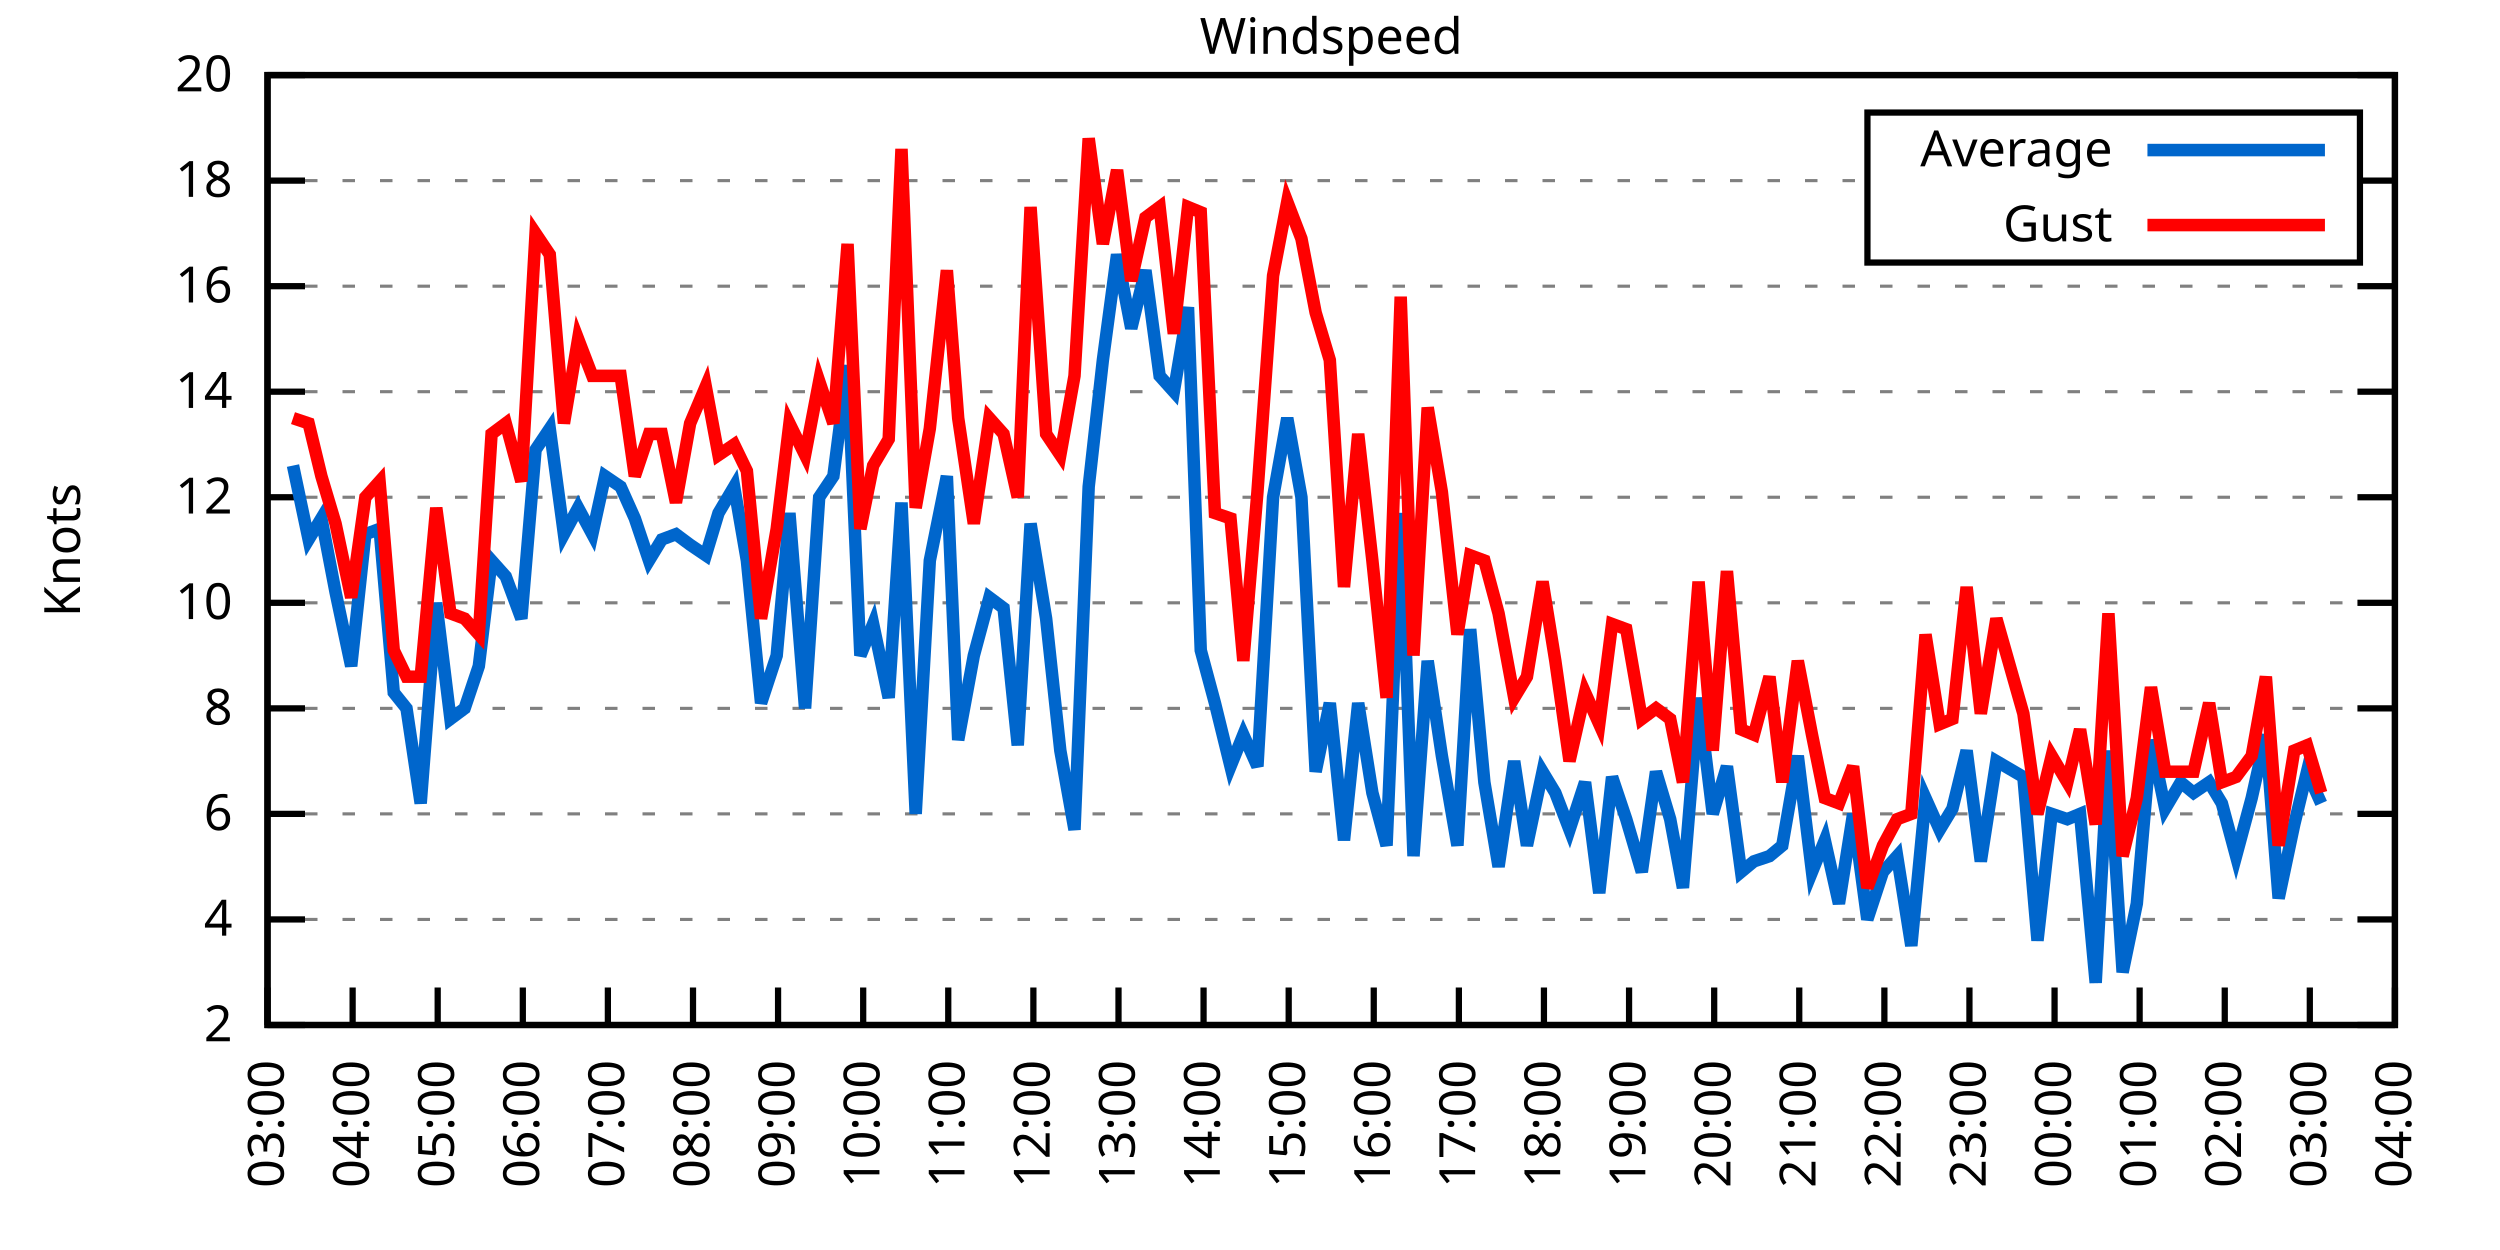
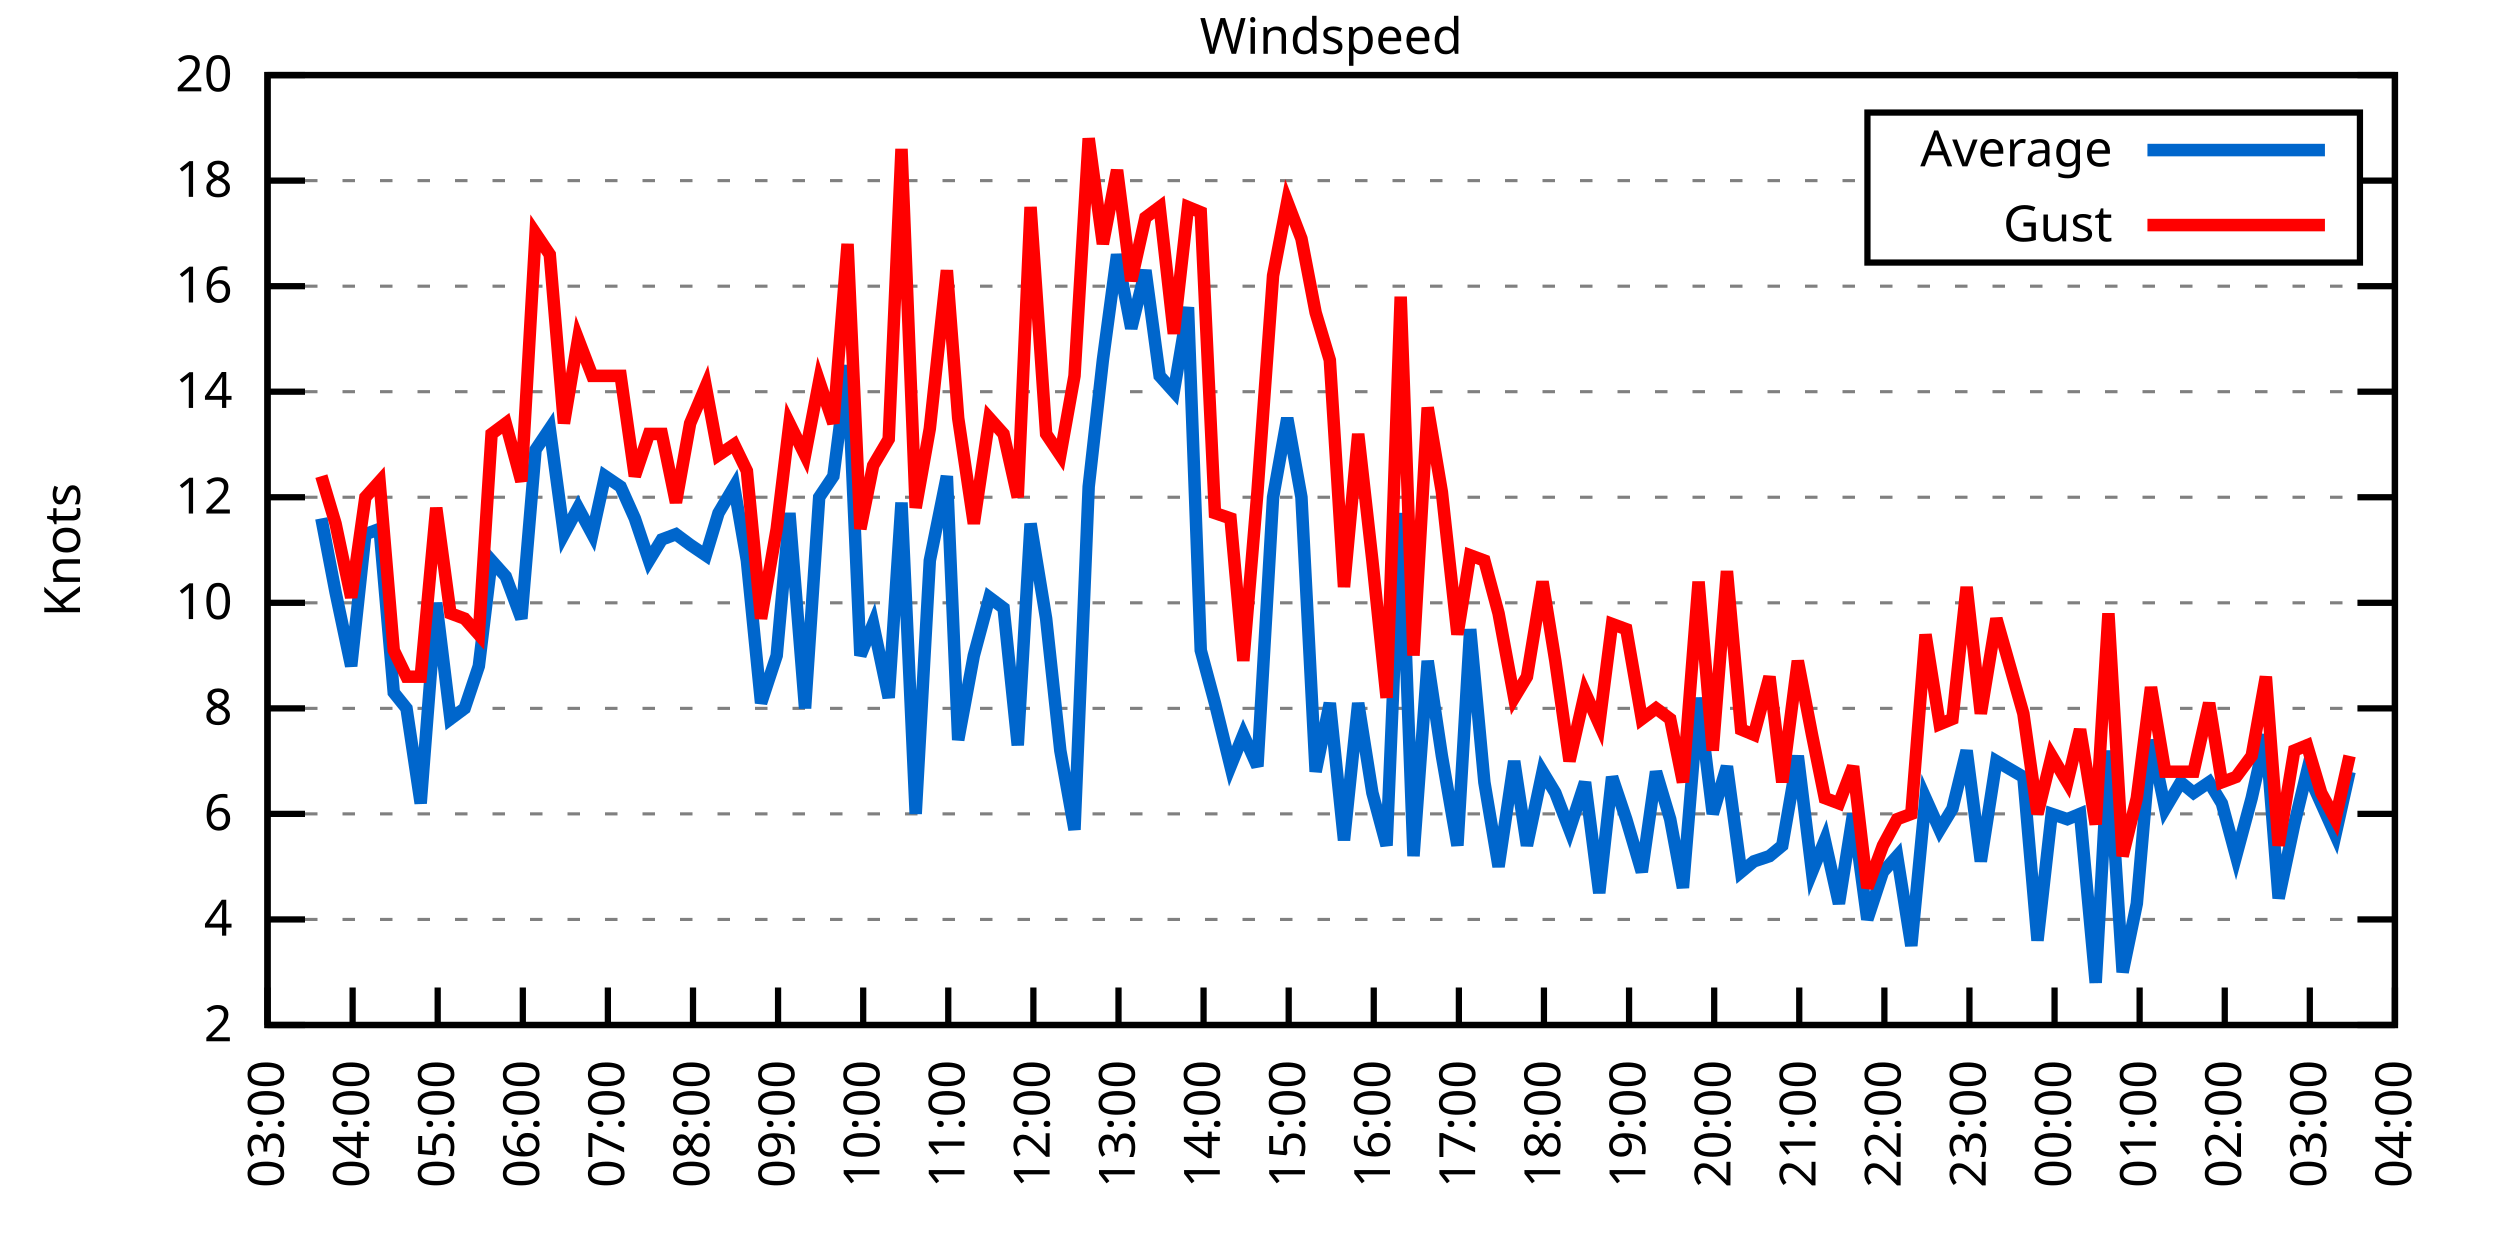
<svg xmlns="http://www.w3.org/2000/svg" xmlns:xlink="http://www.w3.org/1999/xlink" width="400" height="200" viewBox="0 0 400 200">
  <g id="gnuplot_canvas">
    <rect x="0" y="0" width="400" height="200" fill="none" />
    <defs>
      <circle id="gpDot" r="0.5" stroke-width="0.5" stroke="currentColor" />
      <path id="gpPt0" stroke-width="0.333" stroke="currentColor" d="M-1,0 h2 M0,-1 v2" />
      <path id="gpPt1" stroke-width="0.333" stroke="currentColor" d="M-1,-1 L1,1 M1,-1 L-1,1" />
      <path id="gpPt2" stroke-width="0.333" stroke="currentColor" d="M-1,0 L1,0 M0,-1 L0,1 M-1,-1 L1,1 M-1,1 L1,-1" />
      <rect id="gpPt3" stroke-width="0.333" stroke="currentColor" x="-1" y="-1" width="2" height="2" />
      <rect id="gpPt4" stroke-width="0.333" stroke="currentColor" fill="currentColor" x="-1" y="-1" width="2" height="2" />
      <circle id="gpPt5" stroke-width="0.333" stroke="currentColor" cx="0" cy="0" r="1" />
      <use xlink:href="#gpPt5" id="gpPt6" fill="currentColor" stroke="none" />
      <path id="gpPt7" stroke-width="0.333" stroke="currentColor" d="M0,-1.33 L-1.33,0.67 L1.33,0.67 z" />
      <use xlink:href="#gpPt7" id="gpPt8" fill="currentColor" stroke="none" />
      <use xlink:href="#gpPt7" id="gpPt9" stroke="currentColor" transform="rotate(180)" />
      <use xlink:href="#gpPt9" id="gpPt10" fill="currentColor" stroke="none" />
      <use xlink:href="#gpPt3" id="gpPt11" stroke="currentColor" transform="rotate(45)" />
      <use xlink:href="#gpPt11" id="gpPt12" fill="currentColor" stroke="none" />
      <path id="gpPt13" stroke-width="0.333" stroke="currentColor" d="M0,1.330 L1.265,0.411 L0.782,-1.067 L-0.782,-1.076 L-1.265,0.411 z" />
      <use xlink:href="#gpPt13" id="gpPt14" fill="currentColor" stroke="none" />
      <filter id="textbox" filterUnits="objectBoundingBox" x="0" y="0" height="1" width="1">
        <feFlood flood-color="white" flood-opacity="1" result="bgnd" />
        <feComposite in="SourceGraphic" in2="bgnd" operator="atop" />
      </filter>
      <filter id="greybox" filterUnits="objectBoundingBox" x="0" y="0" height="1" width="1">
        <feFlood flood-color="lightgrey" flood-opacity="1" result="grey" />
        <feComposite in="SourceGraphic" in2="grey" operator="atop" />
      </filter>
    </defs>
    <g fill="none" color="white" stroke="currentColor" stroke-width="1.00" stroke-linecap="butt" stroke-linejoin="miter">
</g>
    <g fill="none" color="black" stroke="currentColor" stroke-width="1.00" stroke-linecap="butt" stroke-linejoin="miter">
      <g stroke="none" shape-rendering="crispEdges">
        <polygon fill="rgb(255, 255, 255)" points="42.80,164.00 383.18,164.00 383.18,12.02 42.80,12.02 " />
      </g>
    </g>
    <g fill="none" color="black" stroke="currentColor" stroke-width="1.00" stroke-linecap="butt" stroke-linejoin="miter">
</g>
    <g fill="none" color="black" stroke="black" stroke-width="0.50" stroke-linecap="butt" stroke-linejoin="miter">
</g>
    <g fill="none" color="gray" stroke="currentColor" stroke-width="0.50" stroke-linecap="butt" stroke-linejoin="miter">
      <path stroke="gray" stroke-dasharray="2,4" class="gridline" d="M42.80,164.00 L383.19,164.00  " />
    </g>
    <g fill="none" color="gray" stroke="gray" stroke-width="1.00" stroke-linecap="butt" stroke-linejoin="miter">
</g>
    <g fill="none" color="black" stroke="currentColor" stroke-width="1.00" stroke-linecap="butt" stroke-linejoin="miter">
      <path stroke="black" d="M42.80,164.00 L48.80,164.00 M383.19,164.00 L377.19,164.00  " />
      <g transform="translate(37.20,166.60)" stroke="none" fill="black" font-family="Sans" font-size="8.00" text-anchor="end">
        <text>
          <tspan font-family="Sans"> 2</tspan>
        </text>
      </g>
    </g>
    <g fill="none" color="black" stroke="currentColor" stroke-width="1.00" stroke-linecap="butt" stroke-linejoin="miter">
</g>
    <g fill="none" color="black" stroke="black" stroke-width="0.50" stroke-linecap="butt" stroke-linejoin="miter">
</g>
    <g fill="none" color="gray" stroke="currentColor" stroke-width="0.50" stroke-linecap="butt" stroke-linejoin="miter">
      <path stroke="gray" stroke-dasharray="2,4" class="gridline" d="M42.80,147.11 L383.19,147.11  " />
    </g>
    <g fill="none" color="gray" stroke="gray" stroke-width="1.00" stroke-linecap="butt" stroke-linejoin="miter">
</g>
    <g fill="none" color="black" stroke="currentColor" stroke-width="1.00" stroke-linecap="butt" stroke-linejoin="miter">
      <path stroke="black" d="M42.80,147.11 L48.80,147.11 M383.19,147.11 L377.19,147.11  " />
      <g transform="translate(37.20,149.71)" stroke="none" fill="black" font-family="Sans" font-size="8.00" text-anchor="end">
        <text>
          <tspan font-family="Sans"> 4</tspan>
        </text>
      </g>
    </g>
    <g fill="none" color="black" stroke="currentColor" stroke-width="1.00" stroke-linecap="butt" stroke-linejoin="miter">
</g>
    <g fill="none" color="black" stroke="black" stroke-width="0.50" stroke-linecap="butt" stroke-linejoin="miter">
</g>
    <g fill="none" color="gray" stroke="currentColor" stroke-width="0.50" stroke-linecap="butt" stroke-linejoin="miter">
      <path stroke="gray" stroke-dasharray="2,4" class="gridline" d="M42.80,130.22 L383.19,130.22  " />
    </g>
    <g fill="none" color="gray" stroke="gray" stroke-width="1.00" stroke-linecap="butt" stroke-linejoin="miter">
</g>
    <g fill="none" color="black" stroke="currentColor" stroke-width="1.00" stroke-linecap="butt" stroke-linejoin="miter">
      <path stroke="black" d="M42.80,130.22 L48.80,130.22 M383.19,130.22 L377.19,130.22  " />
      <g transform="translate(37.20,132.82)" stroke="none" fill="black" font-family="Sans" font-size="8.00" text-anchor="end">
        <text>
          <tspan font-family="Sans"> 6</tspan>
        </text>
      </g>
    </g>
    <g fill="none" color="black" stroke="currentColor" stroke-width="1.00" stroke-linecap="butt" stroke-linejoin="miter">
</g>
    <g fill="none" color="black" stroke="black" stroke-width="0.50" stroke-linecap="butt" stroke-linejoin="miter">
</g>
    <g fill="none" color="gray" stroke="currentColor" stroke-width="0.50" stroke-linecap="butt" stroke-linejoin="miter">
      <path stroke="gray" stroke-dasharray="2,4" class="gridline" d="M42.80,113.34 L383.19,113.34  " />
    </g>
    <g fill="none" color="gray" stroke="gray" stroke-width="1.00" stroke-linecap="butt" stroke-linejoin="miter">
</g>
    <g fill="none" color="black" stroke="currentColor" stroke-width="1.00" stroke-linecap="butt" stroke-linejoin="miter">
      <path stroke="black" d="M42.80,113.34 L48.80,113.34 M383.19,113.34 L377.19,113.34  " />
      <g transform="translate(37.20,115.94)" stroke="none" fill="black" font-family="Sans" font-size="8.00" text-anchor="end">
        <text>
          <tspan font-family="Sans"> 8</tspan>
        </text>
      </g>
    </g>
    <g fill="none" color="black" stroke="currentColor" stroke-width="1.00" stroke-linecap="butt" stroke-linejoin="miter">
</g>
    <g fill="none" color="black" stroke="black" stroke-width="0.50" stroke-linecap="butt" stroke-linejoin="miter">
</g>
    <g fill="none" color="gray" stroke="currentColor" stroke-width="0.50" stroke-linecap="butt" stroke-linejoin="miter">
      <path stroke="gray" stroke-dasharray="2,4" class="gridline" d="M42.80,96.45 L383.19,96.45  " />
    </g>
    <g fill="none" color="gray" stroke="gray" stroke-width="1.00" stroke-linecap="butt" stroke-linejoin="miter">
</g>
    <g fill="none" color="black" stroke="currentColor" stroke-width="1.00" stroke-linecap="butt" stroke-linejoin="miter">
      <path stroke="black" d="M42.80,96.45 L48.80,96.45 M383.19,96.45 L377.19,96.45  " />
      <g transform="translate(37.20,99.05)" stroke="none" fill="black" font-family="Sans" font-size="8.00" text-anchor="end">
        <text>
          <tspan font-family="Sans"> 10</tspan>
        </text>
      </g>
    </g>
    <g fill="none" color="black" stroke="currentColor" stroke-width="1.00" stroke-linecap="butt" stroke-linejoin="miter">
</g>
    <g fill="none" color="black" stroke="black" stroke-width="0.50" stroke-linecap="butt" stroke-linejoin="miter">
</g>
    <g fill="none" color="gray" stroke="currentColor" stroke-width="0.50" stroke-linecap="butt" stroke-linejoin="miter">
      <path stroke="gray" stroke-dasharray="2,4" class="gridline" d="M42.80,79.56 L383.19,79.56  " />
    </g>
    <g fill="none" color="gray" stroke="gray" stroke-width="1.00" stroke-linecap="butt" stroke-linejoin="miter">
</g>
    <g fill="none" color="black" stroke="currentColor" stroke-width="1.00" stroke-linecap="butt" stroke-linejoin="miter">
      <path stroke="black" d="M42.80,79.56 L48.80,79.56 M383.19,79.56 L377.19,79.56  " />
      <g transform="translate(37.20,82.16)" stroke="none" fill="black" font-family="Sans" font-size="8.00" text-anchor="end">
        <text>
          <tspan font-family="Sans"> 12</tspan>
        </text>
      </g>
    </g>
    <g fill="none" color="black" stroke="currentColor" stroke-width="1.00" stroke-linecap="butt" stroke-linejoin="miter">
</g>
    <g fill="none" color="black" stroke="black" stroke-width="0.50" stroke-linecap="butt" stroke-linejoin="miter">
</g>
    <g fill="none" color="gray" stroke="currentColor" stroke-width="0.50" stroke-linecap="butt" stroke-linejoin="miter">
      <path stroke="gray" stroke-dasharray="2,4" class="gridline" d="M42.80,62.67 L383.19,62.67  " />
    </g>
    <g fill="none" color="gray" stroke="gray" stroke-width="1.00" stroke-linecap="butt" stroke-linejoin="miter">
</g>
    <g fill="none" color="black" stroke="currentColor" stroke-width="1.00" stroke-linecap="butt" stroke-linejoin="miter">
      <path stroke="black" d="M42.80,62.67 L48.80,62.67 M383.19,62.67 L377.19,62.67  " />
      <g transform="translate(37.20,65.27)" stroke="none" fill="black" font-family="Sans" font-size="8.00" text-anchor="end">
        <text>
          <tspan font-family="Sans"> 14</tspan>
        </text>
      </g>
    </g>
    <g fill="none" color="black" stroke="currentColor" stroke-width="1.00" stroke-linecap="butt" stroke-linejoin="miter">
</g>
    <g fill="none" color="black" stroke="black" stroke-width="0.50" stroke-linecap="butt" stroke-linejoin="miter">
</g>
    <g fill="none" color="gray" stroke="currentColor" stroke-width="0.50" stroke-linecap="butt" stroke-linejoin="miter">
      <path stroke="gray" stroke-dasharray="2,4" class="gridline" d="M42.80,45.79 L383.19,45.79  " />
    </g>
    <g fill="none" color="gray" stroke="gray" stroke-width="1.00" stroke-linecap="butt" stroke-linejoin="miter">
</g>
    <g fill="none" color="black" stroke="currentColor" stroke-width="1.00" stroke-linecap="butt" stroke-linejoin="miter">
      <path stroke="black" d="M42.80,45.79 L48.80,45.79 M383.19,45.79 L377.19,45.79  " />
      <g transform="translate(37.20,48.39)" stroke="none" fill="black" font-family="Sans" font-size="8.00" text-anchor="end">
        <text>
          <tspan font-family="Sans"> 16</tspan>
        </text>
      </g>
    </g>
    <g fill="none" color="black" stroke="currentColor" stroke-width="1.00" stroke-linecap="butt" stroke-linejoin="miter">
</g>
    <g fill="none" color="black" stroke="black" stroke-width="0.50" stroke-linecap="butt" stroke-linejoin="miter">
</g>
    <g fill="none" color="gray" stroke="currentColor" stroke-width="0.50" stroke-linecap="butt" stroke-linejoin="miter">
      <path stroke="gray" stroke-dasharray="2,4" class="gridline" d="M42.80,28.90 L298.79,28.90 M377.59,28.90 L383.19,28.90  " />
    </g>
    <g fill="none" color="gray" stroke="gray" stroke-width="1.00" stroke-linecap="butt" stroke-linejoin="miter">
</g>
    <g fill="none" color="black" stroke="currentColor" stroke-width="1.00" stroke-linecap="butt" stroke-linejoin="miter">
      <path stroke="black" d="M42.80,28.90 L48.80,28.90 M383.19,28.90 L377.19,28.90  " />
      <g transform="translate(37.20,31.50)" stroke="none" fill="black" font-family="Sans" font-size="8.00" text-anchor="end">
        <text>
          <tspan font-family="Sans"> 18</tspan>
        </text>
      </g>
    </g>
    <g fill="none" color="black" stroke="currentColor" stroke-width="1.00" stroke-linecap="butt" stroke-linejoin="miter">
</g>
    <g fill="none" color="black" stroke="black" stroke-width="0.50" stroke-linecap="butt" stroke-linejoin="miter">
</g>
    <g fill="none" color="gray" stroke="currentColor" stroke-width="0.50" stroke-linecap="butt" stroke-linejoin="miter">
      <path stroke="gray" stroke-dasharray="2,4" class="gridline" d="M42.80,12.01 L383.19,12.01  " />
    </g>
    <g fill="none" color="gray" stroke="gray" stroke-width="1.00" stroke-linecap="butt" stroke-linejoin="miter">
</g>
    <g fill="none" color="black" stroke="currentColor" stroke-width="1.00" stroke-linecap="butt" stroke-linejoin="miter">
      <path stroke="black" d="M42.80,12.01 L48.80,12.01 M383.19,12.01 L377.19,12.01  " />
      <g transform="translate(37.20,14.61)" stroke="none" fill="black" font-family="Sans" font-size="8.00" text-anchor="end">
        <text>
          <tspan font-family="Sans"> 20</tspan>
        </text>
      </g>
    </g>
    <g fill="none" color="black" stroke="currentColor" stroke-width="1.00" stroke-linecap="butt" stroke-linejoin="miter">
      <path stroke="black" d="M42.80,164.00 L42.80,158.00  " />
      <g transform="translate(45.40,169.60) rotate(270.00)" stroke="none" fill="black" font-family="Sans" font-size="8.00" text-anchor="end">
        <text>
          <tspan font-family="Sans">03:00</tspan>
        </text>
      </g>
    </g>
    <g fill="none" color="black" stroke="currentColor" stroke-width="1.00" stroke-linecap="butt" stroke-linejoin="miter">
      <path stroke="black" d="M56.42,164.00 L56.42,158.00  " />
      <g transform="translate(59.02,169.60) rotate(270.00)" stroke="none" fill="black" font-family="Sans" font-size="8.00" text-anchor="end">
        <text>
          <tspan font-family="Sans">04:00</tspan>
        </text>
      </g>
    </g>
    <g fill="none" color="black" stroke="currentColor" stroke-width="1.00" stroke-linecap="butt" stroke-linejoin="miter">
      <path stroke="black" d="M70.03,164.00 L70.03,158.00  " />
      <g transform="translate(72.63,169.60) rotate(270.00)" stroke="none" fill="black" font-family="Sans" font-size="8.00" text-anchor="end">
        <text>
          <tspan font-family="Sans">05:00</tspan>
        </text>
      </g>
    </g>
    <g fill="none" color="black" stroke="currentColor" stroke-width="1.00" stroke-linecap="butt" stroke-linejoin="miter">
      <path stroke="black" d="M83.65,164.00 L83.65,158.00  " />
      <g transform="translate(86.25,169.60) rotate(270.00)" stroke="none" fill="black" font-family="Sans" font-size="8.00" text-anchor="end">
        <text>
          <tspan font-family="Sans">06:00</tspan>
        </text>
      </g>
    </g>
    <g fill="none" color="black" stroke="currentColor" stroke-width="1.00" stroke-linecap="butt" stroke-linejoin="miter">
      <path stroke="black" d="M97.26,164.00 L97.26,158.00  " />
      <g transform="translate(99.86,169.60) rotate(270.00)" stroke="none" fill="black" font-family="Sans" font-size="8.00" text-anchor="end">
        <text>
          <tspan font-family="Sans">07:00</tspan>
        </text>
      </g>
    </g>
    <g fill="none" color="black" stroke="currentColor" stroke-width="1.00" stroke-linecap="butt" stroke-linejoin="miter">
      <path stroke="black" d="M110.88,164.00 L110.88,158.00  " />
      <g transform="translate(113.48,169.60) rotate(270.00)" stroke="none" fill="black" font-family="Sans" font-size="8.00" text-anchor="end">
        <text>
          <tspan font-family="Sans">08:00</tspan>
        </text>
      </g>
    </g>
    <g fill="none" color="black" stroke="currentColor" stroke-width="1.00" stroke-linecap="butt" stroke-linejoin="miter">
      <path stroke="black" d="M124.49,164.00 L124.49,158.00  " />
      <g transform="translate(127.09,169.60) rotate(270.00)" stroke="none" fill="black" font-family="Sans" font-size="8.00" text-anchor="end">
        <text>
          <tspan font-family="Sans">09:00</tspan>
        </text>
      </g>
    </g>
    <g fill="none" color="black" stroke="currentColor" stroke-width="1.00" stroke-linecap="butt" stroke-linejoin="miter">
      <path stroke="black" d="M138.11,164.00 L138.11,158.00  " />
      <g transform="translate(140.71,169.60) rotate(270.00)" stroke="none" fill="black" font-family="Sans" font-size="8.00" text-anchor="end">
        <text>
          <tspan font-family="Sans">10:00</tspan>
        </text>
      </g>
    </g>
    <g fill="none" color="black" stroke="currentColor" stroke-width="1.00" stroke-linecap="butt" stroke-linejoin="miter">
      <path stroke="black" d="M151.72,164.00 L151.72,158.00  " />
      <g transform="translate(154.32,169.60) rotate(270.00)" stroke="none" fill="black" font-family="Sans" font-size="8.00" text-anchor="end">
        <text>
          <tspan font-family="Sans">11:00</tspan>
        </text>
      </g>
    </g>
    <g fill="none" color="black" stroke="currentColor" stroke-width="1.00" stroke-linecap="butt" stroke-linejoin="miter">
      <path stroke="black" d="M165.34,164.00 L165.34,158.00  " />
      <g transform="translate(167.94,169.60) rotate(270.00)" stroke="none" fill="black" font-family="Sans" font-size="8.00" text-anchor="end">
        <text>
          <tspan font-family="Sans">12:00</tspan>
        </text>
      </g>
    </g>
    <g fill="none" color="black" stroke="currentColor" stroke-width="1.00" stroke-linecap="butt" stroke-linejoin="miter">
      <path stroke="black" d="M178.96,164.00 L178.96,158.00  " />
      <g transform="translate(181.56,169.60) rotate(270.00)" stroke="none" fill="black" font-family="Sans" font-size="8.00" text-anchor="end">
        <text>
          <tspan font-family="Sans">13:00</tspan>
        </text>
      </g>
    </g>
    <g fill="none" color="black" stroke="currentColor" stroke-width="1.00" stroke-linecap="butt" stroke-linejoin="miter">
      <path stroke="black" d="M192.57,164.00 L192.57,158.00  " />
      <g transform="translate(195.17,169.60) rotate(270.00)" stroke="none" fill="black" font-family="Sans" font-size="8.00" text-anchor="end">
        <text>
          <tspan font-family="Sans">14:00</tspan>
        </text>
      </g>
    </g>
    <g fill="none" color="black" stroke="currentColor" stroke-width="1.00" stroke-linecap="butt" stroke-linejoin="miter">
      <path stroke="black" d="M206.19,164.00 L206.19,158.00  " />
      <g transform="translate(208.79,169.60) rotate(270.00)" stroke="none" fill="black" font-family="Sans" font-size="8.00" text-anchor="end">
        <text>
          <tspan font-family="Sans">15:00</tspan>
        </text>
      </g>
    </g>
    <g fill="none" color="black" stroke="currentColor" stroke-width="1.00" stroke-linecap="butt" stroke-linejoin="miter">
      <path stroke="black" d="M219.80,164.00 L219.80,158.00  " />
      <g transform="translate(222.40,169.60) rotate(270.00)" stroke="none" fill="black" font-family="Sans" font-size="8.00" text-anchor="end">
        <text>
          <tspan font-family="Sans">16:00</tspan>
        </text>
      </g>
    </g>
    <g fill="none" color="black" stroke="currentColor" stroke-width="1.00" stroke-linecap="butt" stroke-linejoin="miter">
      <path stroke="black" d="M233.42,164.00 L233.42,158.00  " />
      <g transform="translate(236.02,169.60) rotate(270.00)" stroke="none" fill="black" font-family="Sans" font-size="8.00" text-anchor="end">
        <text>
          <tspan font-family="Sans">17:00</tspan>
        </text>
      </g>
    </g>
    <g fill="none" color="black" stroke="currentColor" stroke-width="1.00" stroke-linecap="butt" stroke-linejoin="miter">
      <path stroke="black" d="M247.03,164.00 L247.03,158.00  " />
      <g transform="translate(249.63,169.60) rotate(270.00)" stroke="none" fill="black" font-family="Sans" font-size="8.00" text-anchor="end">
        <text>
          <tspan font-family="Sans">18:00</tspan>
        </text>
      </g>
    </g>
    <g fill="none" color="black" stroke="currentColor" stroke-width="1.00" stroke-linecap="butt" stroke-linejoin="miter">
      <path stroke="black" d="M260.65,164.00 L260.65,158.00  " />
      <g transform="translate(263.25,169.60) rotate(270.00)" stroke="none" fill="black" font-family="Sans" font-size="8.00" text-anchor="end">
        <text>
          <tspan font-family="Sans">19:00</tspan>
        </text>
      </g>
    </g>
    <g fill="none" color="black" stroke="currentColor" stroke-width="1.00" stroke-linecap="butt" stroke-linejoin="miter">
      <path stroke="black" d="M274.27,164.00 L274.27,158.00  " />
      <g transform="translate(276.87,169.60) rotate(270.00)" stroke="none" fill="black" font-family="Sans" font-size="8.00" text-anchor="end">
        <text>
          <tspan font-family="Sans">20:00</tspan>
        </text>
      </g>
    </g>
    <g fill="none" color="black" stroke="currentColor" stroke-width="1.00" stroke-linecap="butt" stroke-linejoin="miter">
      <path stroke="black" d="M287.88,164.00 L287.88,158.00  " />
      <g transform="translate(290.48,169.60) rotate(270.00)" stroke="none" fill="black" font-family="Sans" font-size="8.00" text-anchor="end">
        <text>
          <tspan font-family="Sans">21:00</tspan>
        </text>
      </g>
    </g>
    <g fill="none" color="black" stroke="currentColor" stroke-width="1.00" stroke-linecap="butt" stroke-linejoin="miter">
      <path stroke="black" d="M301.50,164.00 L301.50,158.00  " />
      <g transform="translate(304.10,169.60) rotate(270.00)" stroke="none" fill="black" font-family="Sans" font-size="8.00" text-anchor="end">
        <text>
          <tspan font-family="Sans">22:00</tspan>
        </text>
      </g>
    </g>
    <g fill="none" color="black" stroke="currentColor" stroke-width="1.00" stroke-linecap="butt" stroke-linejoin="miter">
      <path stroke="black" d="M315.11,164.00 L315.11,158.00  " />
      <g transform="translate(317.71,169.60) rotate(270.00)" stroke="none" fill="black" font-family="Sans" font-size="8.00" text-anchor="end">
        <text>
          <tspan font-family="Sans">23:00</tspan>
        </text>
      </g>
    </g>
    <g fill="none" color="black" stroke="currentColor" stroke-width="1.00" stroke-linecap="butt" stroke-linejoin="miter">
      <path stroke="black" d="M328.73,164.00 L328.73,158.00  " />
      <g transform="translate(331.33,169.60) rotate(270.00)" stroke="none" fill="black" font-family="Sans" font-size="8.00" text-anchor="end">
        <text>
          <tspan font-family="Sans">00:00</tspan>
        </text>
      </g>
    </g>
    <g fill="none" color="black" stroke="currentColor" stroke-width="1.00" stroke-linecap="butt" stroke-linejoin="miter">
      <path stroke="black" d="M342.34,164.00 L342.34,158.00  " />
      <g transform="translate(344.94,169.60) rotate(270.00)" stroke="none" fill="black" font-family="Sans" font-size="8.00" text-anchor="end">
        <text>
          <tspan font-family="Sans">01:00</tspan>
        </text>
      </g>
    </g>
    <g fill="none" color="black" stroke="currentColor" stroke-width="1.00" stroke-linecap="butt" stroke-linejoin="miter">
      <path stroke="black" d="M355.96,164.00 L355.96,158.00  " />
      <g transform="translate(358.56,169.60) rotate(270.00)" stroke="none" fill="black" font-family="Sans" font-size="8.00" text-anchor="end">
        <text>
          <tspan font-family="Sans">02:00</tspan>
        </text>
      </g>
    </g>
    <g fill="none" color="black" stroke="currentColor" stroke-width="1.00" stroke-linecap="butt" stroke-linejoin="miter">
      <path stroke="black" d="M369.57,164.00 L369.57,158.00  " />
      <g transform="translate(372.17,169.60) rotate(270.00)" stroke="none" fill="black" font-family="Sans" font-size="8.00" text-anchor="end">
        <text>
          <tspan font-family="Sans">03:00</tspan>
        </text>
      </g>
    </g>
    <g fill="none" color="black" stroke="currentColor" stroke-width="1.00" stroke-linecap="butt" stroke-linejoin="miter">
      <path stroke="black" d="M383.19,164.00 L383.19,158.00  " />
      <g transform="translate(385.79,169.60) rotate(270.00)" stroke="none" fill="black" font-family="Sans" font-size="8.00" text-anchor="end">
        <text>
          <tspan font-family="Sans">04:00</tspan>
        </text>
      </g>
    </g>
    <g fill="none" color="black" stroke="currentColor" stroke-width="1.00" stroke-linecap="butt" stroke-linejoin="miter">
</g>
    <g fill="none" color="black" stroke="currentColor" stroke-width="1.00" stroke-linecap="butt" stroke-linejoin="miter">
      <path stroke="black" d="M42.80,12.01 L42.80,164.00 L383.19,164.00 L383.19,12.01 L42.80,12.01 Z  " />
    </g>
    <g fill="none" color="black" stroke="currentColor" stroke-width="1.00" stroke-linecap="butt" stroke-linejoin="miter">
</g>
    <g fill="none" color="black" stroke="currentColor" stroke-width="1.00" stroke-linecap="butt" stroke-linejoin="miter">
      <path stroke="black" d="M298.79,42.01 L298.79,18.01 L377.59,18.01 L377.59,42.01 L298.79,42.01 Z  " />
    </g>
    <g id="Windspeed_plot_1">
      <g fill="none" color="white" stroke="black" stroke-width="2.00" stroke-linecap="butt" stroke-linejoin="miter">
</g>
      <g fill="none" color="black" stroke="currentColor" stroke-width="2.00" stroke-linecap="butt" stroke-linejoin="miter">
        <g transform="translate(337.99,26.61)" stroke="none" fill="black" font-family="Sans" font-size="8.00" text-anchor="end">
          <text>
            <tspan font-family="Sans">Average</tspan>
          </text>
        </g>
      </g>
      <g fill="none" color="black" stroke="currentColor" stroke-width="2.00" stroke-linecap="butt" stroke-linejoin="miter">
-         <path stroke="rgb(  0, 102, 204)" d="M343.59,24.01 L371.99,24.01 M46.88,74.49 L49.38,86.32 L51.42,82.94 L53.69,94.76 L56.19,106.58 L58.46,85.47   L60.73,84.63 L63.00,110.80 L65.04,113.34 L67.31,128.54 L69.80,96.45 L72.07,115.03 L74.34,113.34 L76.61,106.58   L78.65,89.69 L80.92,92.23 L83.42,98.98 L85.69,71.96 L87.96,68.58 L90.23,85.47 L92.50,81.25 L94.77,85.47   L96.81,76.18 L99.30,77.87 L101.57,82.94 L103.84,89.69 L105.89,86.32 L108.15,85.47 L110.42,87.16 L112.92,88.85   L114.96,82.09 L117.46,77.87 L119.50,89.69 L121.77,112.49 L124.27,104.89 L126.31,82.09 L128.81,113.34 L131.07,79.56   L133.34,76.18 L135.61,58.45 L137.66,104.89 L139.70,99.83 L142.19,111.65 L144.24,80.41 L146.51,130.22 L148.77,89.69   L151.50,76.18 L153.31,118.40 L155.81,104.89 L158.31,95.60 L160.57,97.29 L162.84,119.25 L164.89,83.78 L167.38,98.98   L169.65,120.09 L171.92,132.76 L174.19,77.87 L176.46,57.61 L178.73,40.72 L181.00,52.54 L183.27,43.25 L185.54,60.14   L187.81,62.67 L190.08,49.16 L192.12,104.05 L194.39,112.49 L196.88,122.62 L198.93,117.56 L201.19,122.62 L203.69,79.56   L205.96,66.90 L208.23,79.56 L210.50,123.47 L212.77,112.49 L215.04,134.45 L217.31,112.49 L219.58,126.85 L221.85,135.29   L224.11,82.09 L226.16,136.98 L228.43,105.74 L230.70,120.94 L233.19,135.29 L235.23,100.67 L237.50,125.16 L239.77,138.67   L242.27,121.78 L244.31,135.29 L246.81,123.47 L248.85,126.85 L251.12,132.76 L253.61,125.16 L255.88,142.89 L257.93,124.31   L260.20,131.07 L262.69,139.51 L264.96,123.47 L267.23,131.07 L269.27,142.05 L271.77,111.65 L274.04,130.22 L276.31,122.62   L278.58,139.51 L280.62,137.82 L283.12,136.98 L285.16,135.29 L287.65,120.94 L289.92,139.51 L291.97,134.45 L294.23,144.58   L296.50,130.22 L298.77,147.11 L301.27,139.51 L303.54,136.98 L305.81,151.33 L308.08,127.69 L310.35,132.76 L312.39,129.38   L314.66,120.09 L316.93,137.82 L319.42,121.78 L323.74,124.31 L326.00,150.49 L328.27,130.22 L330.77,131.07 L332.81,130.22   L335.31,157.24 L337.35,120.09 L339.62,155.56 L341.89,144.58 L344.16,118.40 L346.43,129.38 L348.92,125.16 L350.97,126.85   L353.46,125.16 L355.50,128.54 L357.77,136.98 L360.27,127.69 L362.54,117.56 L364.58,143.73 L367.08,131.91 L369.12,123.47   L371.39,128.54  " />
+         <path stroke="rgb(  0, 102, 204)" d="M343.59,24.01 L371.99,24.01 M51.42,82.94 L53.69,94.76 L56.19,106.58 L58.46,85.47 L60.73,84.63 L63.00,110.80   L65.04,113.34 L67.31,128.54 L69.80,96.45 L72.07,115.03 L74.34,113.34 L76.61,106.58 L78.65,89.69 L80.92,92.23   L83.42,98.98 L85.69,71.96 L87.96,68.58 L90.23,85.47 L92.50,81.25 L94.77,85.47 L96.81,76.18 L99.30,77.87   L101.57,82.94 L103.84,89.69 L105.89,86.32 L108.15,85.47 L110.42,87.16 L112.92,88.85 L114.96,82.09 L117.46,77.87   L119.50,89.69 L121.77,112.49 L124.27,104.89 L126.31,82.09 L128.81,113.34 L131.07,79.56 L133.34,76.18 L135.61,58.45   L137.66,104.89 L139.70,99.83 L142.19,111.65 L144.24,80.41 L146.51,130.22 L148.77,89.69 L151.50,76.18 L153.31,118.40   L155.81,104.89 L158.31,95.60 L160.57,97.29 L162.84,119.25 L164.89,83.78 L167.38,98.98 L169.65,120.09 L171.92,132.76   L174.19,77.87 L176.46,57.61 L178.73,40.72 L181.00,52.54 L183.27,43.25 L185.54,60.14 L187.81,62.67 L190.08,49.16   L192.12,104.05 L194.39,112.49 L196.88,122.62 L198.93,117.56 L201.19,122.62 L203.69,79.56 L205.96,66.90 L208.23,79.56   L210.50,123.47 L212.77,112.49 L215.04,134.45 L217.31,112.49 L219.58,126.85 L221.85,135.29 L224.11,82.09 L226.16,136.98   L228.43,105.74 L230.70,120.94 L233.19,135.29 L235.23,100.67 L237.50,125.16 L239.77,138.67 L242.27,121.78 L244.31,135.29   L246.81,123.47 L248.85,126.85 L251.12,132.76 L253.61,125.16 L255.88,142.89 L257.93,124.31 L260.20,131.07 L262.69,139.51   L264.96,123.47 L267.23,131.07 L269.27,142.05 L271.77,111.65 L274.04,130.22 L276.31,122.62 L278.58,139.51 L280.62,137.82   L283.12,136.98 L285.16,135.29 L287.65,120.94 L289.92,139.51 L291.97,134.45 L294.23,144.58 L296.50,130.22 L298.77,147.11   L301.27,139.51 L303.54,136.98 L305.81,151.33 L308.08,127.69 L310.35,132.76 L312.39,129.38 L314.66,120.09 L316.93,137.82   L319.42,121.78 L323.74,124.31 L326.00,150.49 L328.27,130.22 L330.77,131.07 L332.81,130.22 L335.31,157.24 L337.35,120.09   L339.62,155.56 L341.89,144.58 L344.16,118.40 L346.43,129.38 L348.92,125.16 L350.97,126.85 L353.46,125.16 L355.50,128.54   L357.77,136.98 L360.27,127.69 L362.54,117.56 L364.58,143.73 L367.08,131.91 L369.12,123.47 L371.39,128.54 L373.66,133.60   L375.93,123.47  " />
      </g>
    </g>
    <g id="Windspeed_plot_2">
      <g fill="none" color="black" stroke="currentColor" stroke-width="2.00" stroke-linecap="butt" stroke-linejoin="miter">
        <g transform="translate(337.99,38.61)" stroke="none" fill="black" font-family="Sans" font-size="8.00" text-anchor="end">
          <text>
            <tspan font-family="Sans">Gust</tspan>
          </text>
        </g>
      </g>
      <g fill="none" color="black" stroke="currentColor" stroke-width="2.00" stroke-linecap="butt" stroke-linejoin="miter">
-         <path stroke="rgb(255,   0,   0)" d="M343.59,36.01 L371.99,36.01 M46.88,66.90 L49.38,67.74 L51.42,76.18 L53.69,83.78 L56.19,95.60 L58.46,79.56   L60.73,77.03 L63.00,104.05 L65.04,108.27 L67.31,108.27 L69.80,81.25 L72.07,98.14 L74.34,98.98 L76.61,101.52   L78.65,69.43 L80.92,67.74 L83.42,77.03 L85.69,37.34 L87.96,40.72 L90.23,67.74 L92.50,54.23 L94.77,60.14   L96.81,60.14 L99.30,60.14 L101.57,76.18 L103.84,69.43 L105.89,69.43 L108.15,80.41 L110.42,67.74 L112.92,61.83   L114.96,72.81 L117.46,71.12 L119.50,75.34 L121.77,98.98 L124.27,84.63 L126.31,67.74 L128.81,72.81 L131.07,60.98   L133.34,67.74 L135.61,39.03 L137.66,84.63 L139.70,74.49 L142.19,70.27 L144.24,23.83 L146.51,81.25 L148.77,68.58   L151.50,43.25 L153.31,66.90 L155.81,83.78 L158.31,66.90 L160.57,69.43 L162.84,79.56 L164.89,33.12 L167.38,69.43   L169.65,72.81 L171.92,60.14 L174.19,22.14 L176.46,39.03 L178.73,27.21 L181.00,44.94 L183.27,34.81 L185.54,33.12   L187.81,53.39 L190.08,33.12 L192.12,33.96 L194.39,82.09 L196.88,82.94 L198.93,105.74 L201.19,78.72 L203.69,44.10   L205.96,32.28 L208.23,38.19 L210.50,50.01 L212.77,57.61 L215.04,93.92 L217.31,69.43 L219.58,89.69 L221.85,111.65   L224.11,47.47 L226.16,104.89 L228.43,65.21 L230.70,78.72 L233.19,101.52 L235.23,88.85 L237.50,89.69 L239.77,98.14   L242.27,111.65 L244.31,108.27 L246.81,93.07 L248.85,105.74 L251.12,121.78 L253.61,110.80 L255.88,115.87 L257.93,99.83   L260.20,100.67 L262.69,115.03 L264.96,113.34 L267.23,115.03 L269.27,125.16 L271.77,93.07 L274.04,120.09 L276.31,91.38   L278.58,116.71 L280.62,117.56 L283.12,108.27 L285.16,125.16 L287.65,105.74 L289.92,117.56 L291.97,127.69 L294.23,128.54   L296.50,122.62 L298.77,142.05 L301.27,135.29 L303.54,131.07 L305.81,130.22 L308.08,101.52 L310.35,115.87 L312.39,115.03   L314.66,93.92 L316.93,114.18 L319.42,98.98 L323.74,114.18 L326.00,130.22 L328.27,120.94 L330.77,125.16 L332.81,116.71   L335.31,131.91 L337.35,98.14 L339.62,136.98 L341.89,127.69 L344.16,109.96 L346.43,123.47 L348.92,123.47 L350.97,123.47   L353.46,112.49 L355.50,125.16 L357.77,124.31 L360.27,120.94 L362.54,108.27 L364.58,135.29 L367.08,120.09 L369.12,119.25   L371.39,126.85  " />
+         <path stroke="rgb(255,   0,   0)" d="M343.59,36.01 L371.99,36.01 M51.42,76.18 L53.69,83.78 L56.19,95.60 L58.46,79.56 L60.73,77.03 L63.00,104.05   L65.04,108.27 L67.31,108.27 L69.80,81.25 L72.07,98.14 L74.34,98.98 L76.61,101.52 L78.65,69.43 L80.92,67.74   L83.42,77.03 L85.69,37.34 L87.96,40.72 L90.23,67.74 L92.50,54.23 L94.77,60.14 L96.81,60.14 L99.30,60.14   L101.57,76.18 L103.84,69.43 L105.89,69.43 L108.15,80.41 L110.42,67.74 L112.92,61.83 L114.96,72.81 L117.46,71.12   L119.50,75.34 L121.77,98.98 L124.27,84.63 L126.31,67.74 L128.81,72.81 L131.07,60.98 L133.34,67.74 L135.61,39.03   L137.66,84.63 L139.70,74.49 L142.19,70.27 L144.24,23.83 L146.51,81.25 L148.77,68.58 L151.50,43.25 L153.31,66.90   L155.81,83.78 L158.31,66.90 L160.57,69.43 L162.84,79.56 L164.89,33.12 L167.38,69.43 L169.65,72.81 L171.92,60.14   L174.19,22.14 L176.46,39.03 L178.73,27.21 L181.00,44.94 L183.27,34.81 L185.54,33.12 L187.81,53.39 L190.08,33.12   L192.12,33.96 L194.39,82.09 L196.88,82.94 L198.93,105.74 L201.19,78.72 L203.69,44.10 L205.96,32.28 L208.23,38.19   L210.50,50.01 L212.77,57.61 L215.04,93.92 L217.31,69.43 L219.58,89.69 L221.85,111.65 L224.11,47.47 L226.16,104.89   L228.43,65.21 L230.70,78.72 L233.19,101.52 L235.23,88.85 L237.50,89.69 L239.77,98.14 L242.27,111.65 L244.31,108.27   L246.81,93.07 L248.85,105.74 L251.12,121.78 L253.61,110.80 L255.88,115.87 L257.93,99.83 L260.20,100.67 L262.69,115.03   L264.96,113.34 L267.23,115.03 L269.27,125.16 L271.77,93.07 L274.04,120.09 L276.31,91.38 L278.58,116.71 L280.62,117.56   L283.12,108.27 L285.16,125.16 L287.65,105.74 L289.92,117.56 L291.97,127.69 L294.23,128.54 L296.50,122.62 L298.77,142.05   L301.27,135.29 L303.54,131.07 L305.81,130.22 L308.08,101.52 L310.35,115.87 L312.39,115.03 L314.66,93.92 L316.93,114.18   L319.42,98.98 L323.74,114.18 L326.00,130.22 L328.27,120.94 L330.77,125.16 L332.81,116.71 L335.31,131.91 L337.35,98.14   L339.62,136.98 L341.89,127.69 L344.16,109.96 L346.43,123.47 L348.92,123.47 L350.97,123.47 L353.46,112.49 L355.50,125.16   L357.77,124.31 L360.27,120.94 L362.54,108.27 L364.58,135.29 L367.08,120.09 L369.12,119.25 L371.39,126.85 L373.66,131.07   L375.93,120.94  " />
      </g>
    </g>
    <g fill="none" color="black" stroke="currentColor" stroke-width="2.00" stroke-linecap="butt" stroke-linejoin="miter">
</g>
    <g fill="none" color="black" stroke="black" stroke-width="1.00" stroke-linecap="butt" stroke-linejoin="miter">
</g>
    <g fill="none" color="black" stroke="currentColor" stroke-width="1.00" stroke-linecap="butt" stroke-linejoin="miter">
      <path stroke="black" d="M42.80,12.01 L42.80,164.00 L383.19,164.00 L383.19,12.01 L42.80,12.01 Z  " />
      <g transform="translate(12.80,88.01) rotate(270.00)" stroke="none" fill="black" font-family="Sans" font-size="8.00" text-anchor="middle">
        <text>
          <tspan font-family="Sans">Knots</tspan>
        </text>
      </g>
    </g>
    <g fill="none" color="black" stroke="currentColor" stroke-width="1.00" stroke-linecap="butt" stroke-linejoin="miter">
</g>
    <g fill="none" color="black" stroke="currentColor" stroke-width="1.00" stroke-linecap="butt" stroke-linejoin="miter">
      <g transform="translate(212.99,8.61)" stroke="none" fill="black" font-family="Sans" font-size="8.00" text-anchor="middle">
        <text>
          <tspan font-family="Sans">Windspeed</tspan>
        </text>
      </g>
    </g>
    <g fill="none" color="black" stroke="currentColor" stroke-width="1.00" stroke-linecap="butt" stroke-linejoin="miter">
</g>
  </g>
</svg>
